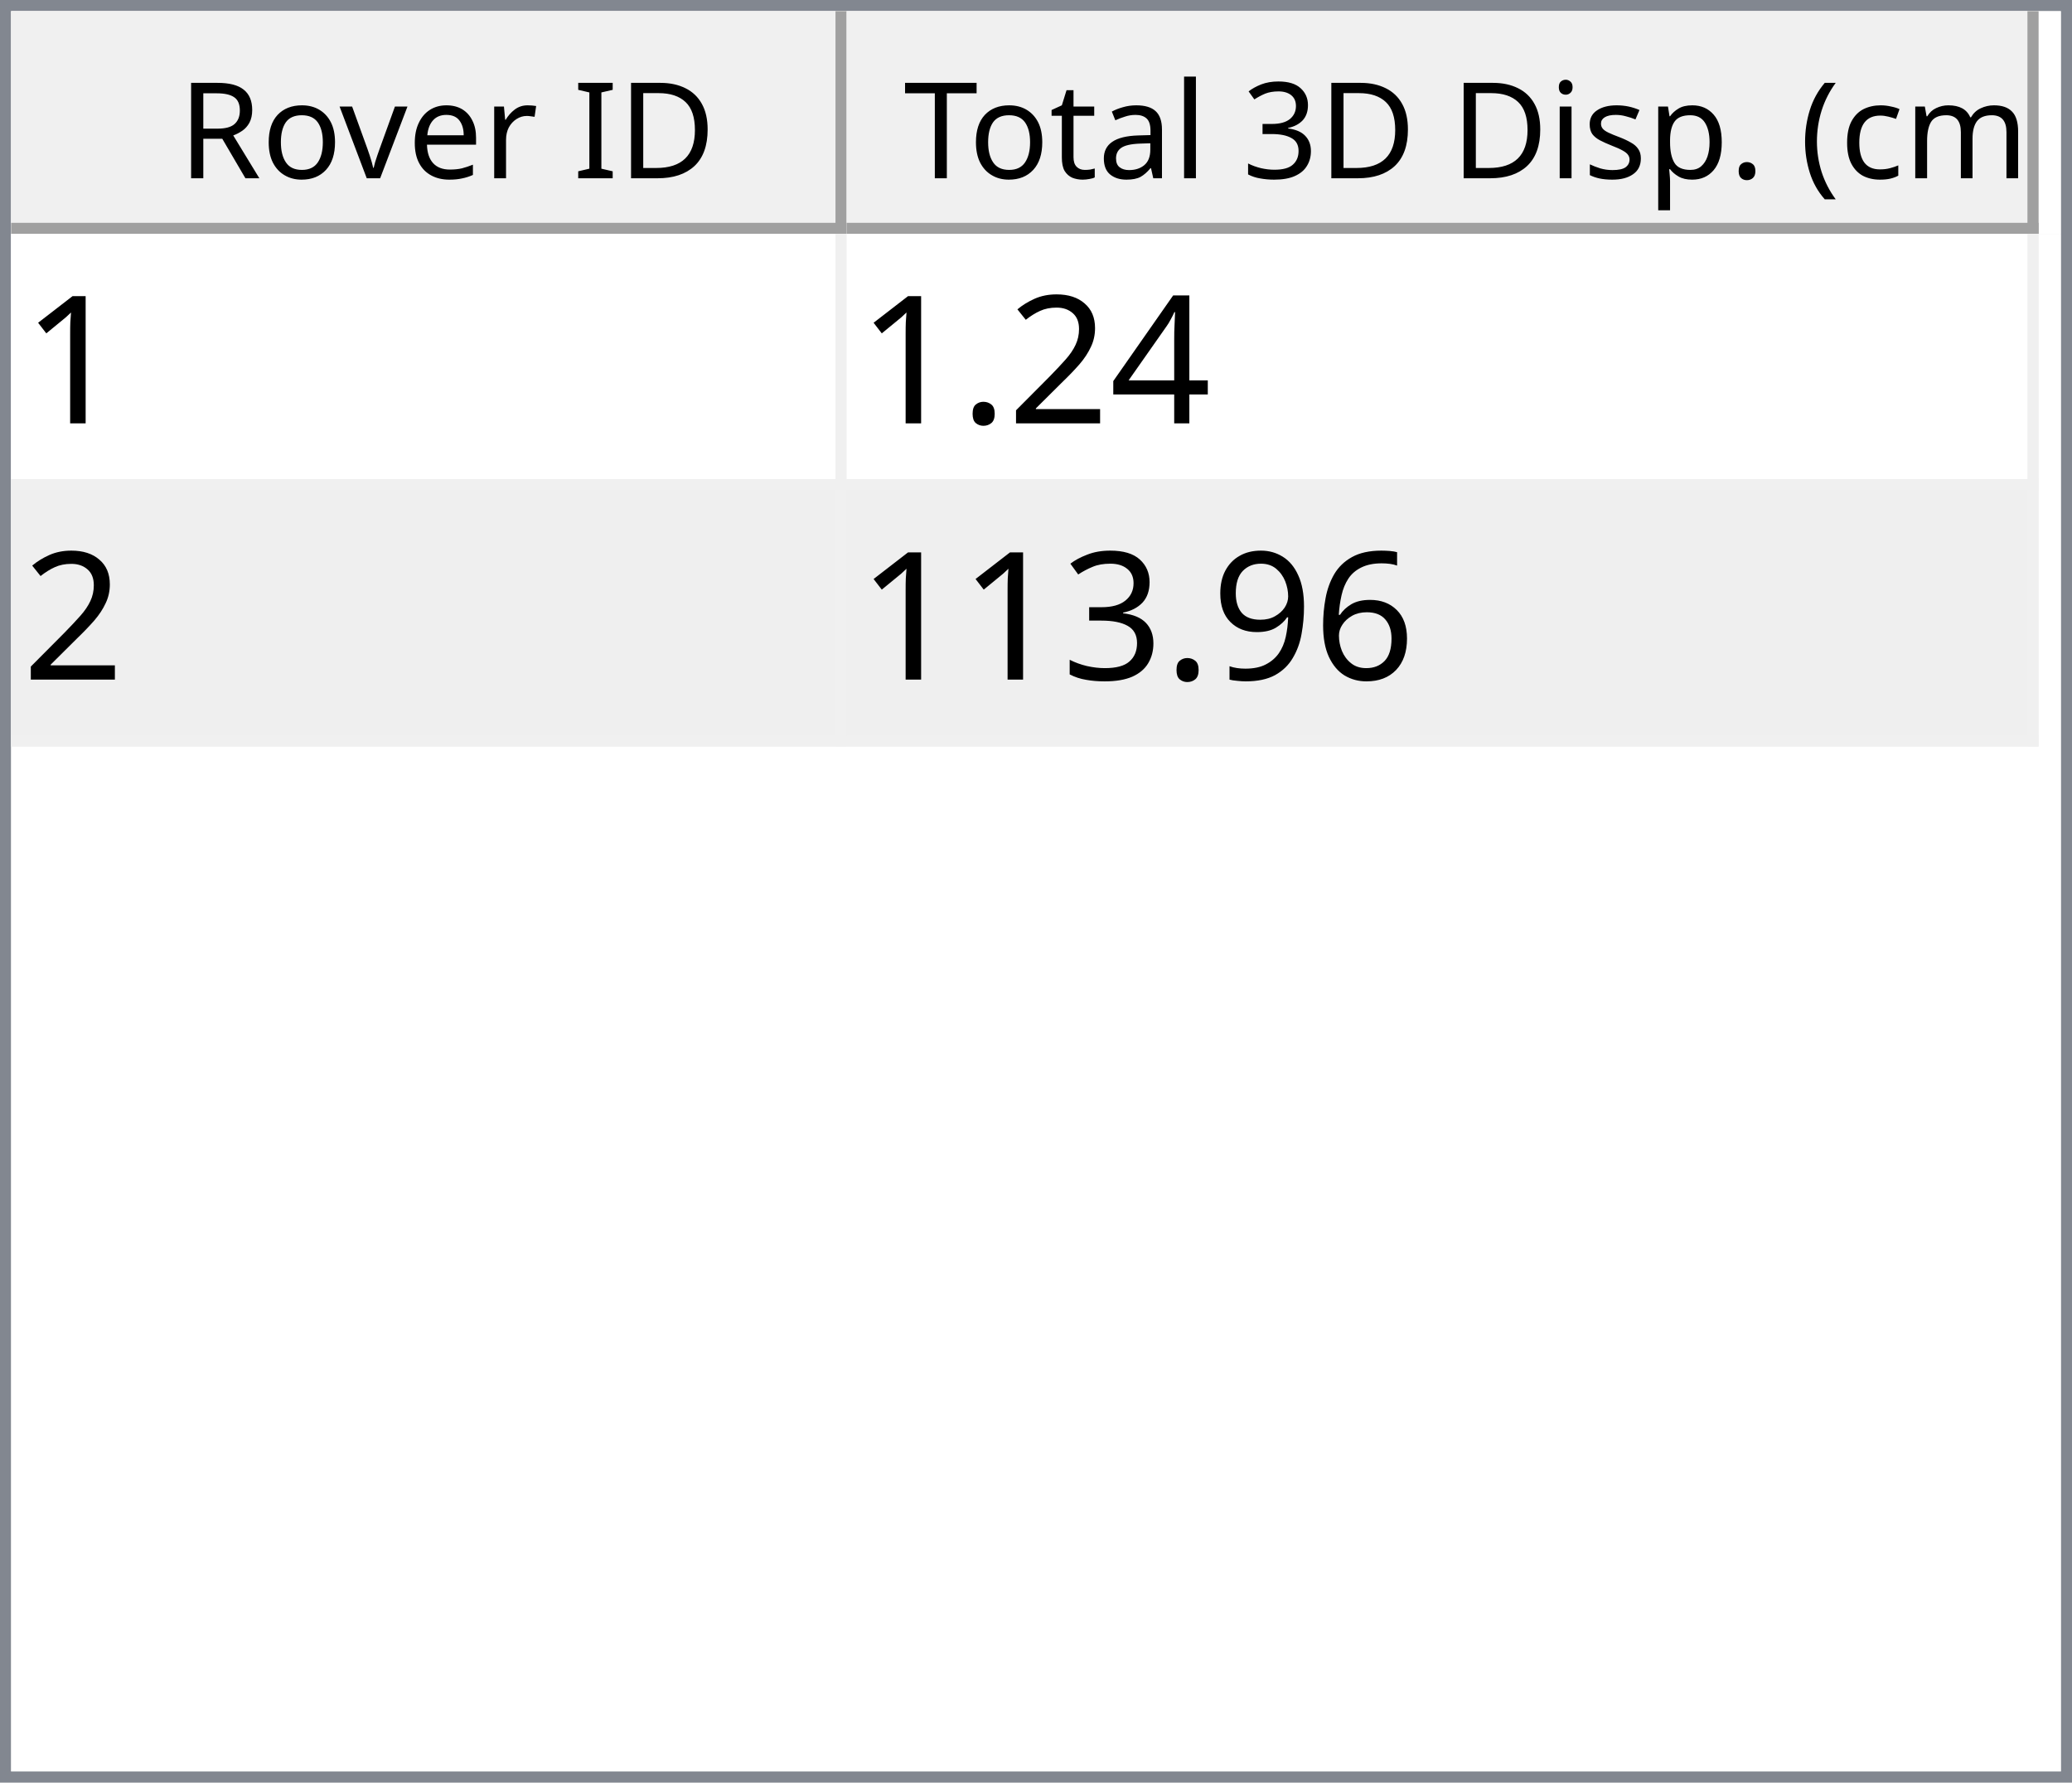
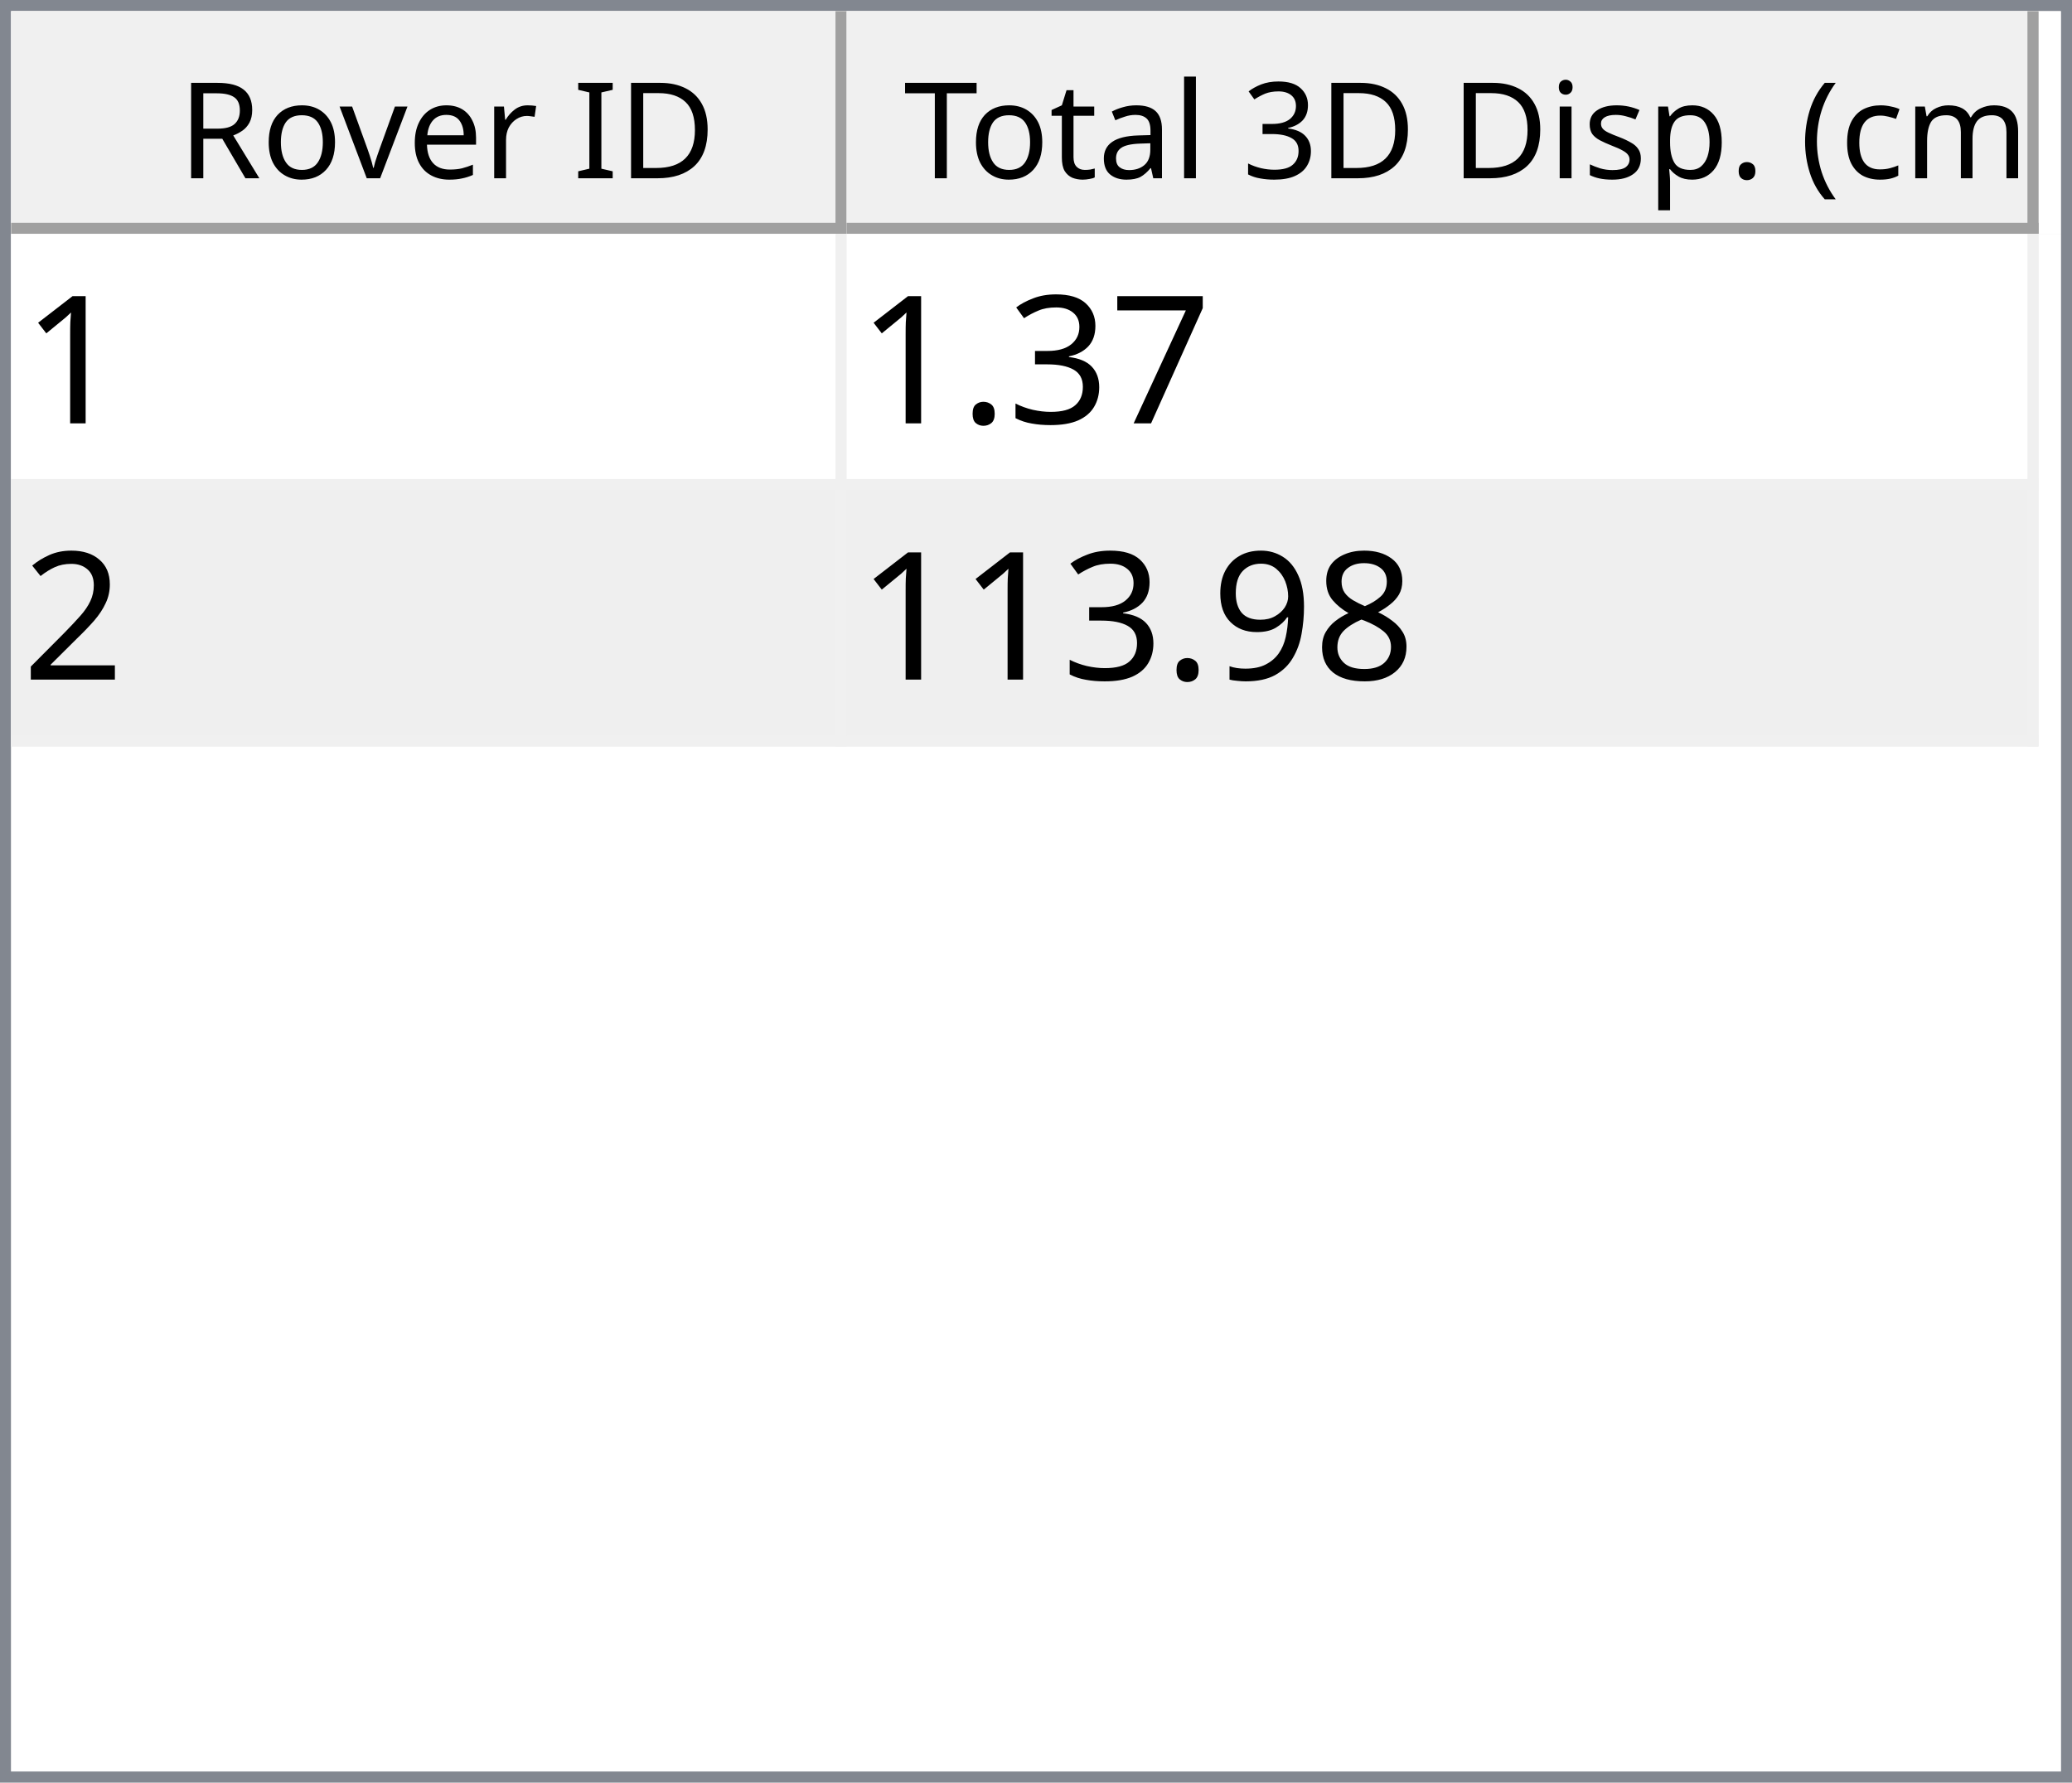
<svg xmlns="http://www.w3.org/2000/svg" style="fill-opacity:1; color-rendering:auto; color-interpolation:auto; text-rendering:auto; stroke:black; stroke-linecap:square; stroke-miterlimit:10; shape-rendering:auto; stroke-opacity:1; fill:black; stroke-dasharray:none; font-weight:normal; stroke-width:1; font-family:'Dialog'; font-style:normal; stroke-linejoin:miter; font-size:12px; stroke-dashoffset:0; image-rendering:auto;" width="186" height="160">
  <defs id="genericDefs" />
  <g>
    <defs id="defs1">
      <clipPath clipPathUnits="userSpaceOnUse" id="clipPath1">
        <path d="M0 0 L186 0 L186 160 L0 160 L0 0 Z" />
      </clipPath>
      <clipPath clipPathUnits="userSpaceOnUse" id="clipPath2">
        <path d="M0 0 L0 160 L186 160 L186 0 Z" />
      </clipPath>
      <clipPath clipPathUnits="userSpaceOnUse" id="clipPath3">
        <path d="M0 0 L0 20 L184 20 L184 0 Z" />
      </clipPath>
      <clipPath clipPathUnits="userSpaceOnUse" id="clipPath4">
        <path d="M0 0 L0 20 L75 20 L75 0 Z" />
      </clipPath>
      <clipPath clipPathUnits="userSpaceOnUse" id="clipPath5">
        <path d="M1 1 L1 19 L74 19 L74 1 Z" />
      </clipPath>
      <clipPath clipPathUnits="userSpaceOnUse" id="clipPath6">
        <path d="M0 0 L0 18 L73 18 L73 0 Z" />
      </clipPath>
      <clipPath clipPathUnits="userSpaceOnUse" id="clipPath7">
        <path d="M-0.5 -0.5 L-0.5 19.5 L74.5 19.5 L74.5 -0.5 Z" />
      </clipPath>
      <clipPath clipPathUnits="userSpaceOnUse" id="clipPath8">
        <path d="M0 0 L0 20 L107 20 L107 0 Z" />
      </clipPath>
      <clipPath clipPathUnits="userSpaceOnUse" id="clipPath9">
        <path d="M1 1 L1 19 L106 19 L106 1 Z" />
      </clipPath>
      <clipPath clipPathUnits="userSpaceOnUse" id="clipPath10">
        <path d="M0 0 L0 18 L105 18 L105 0 Z" />
      </clipPath>
      <clipPath clipPathUnits="userSpaceOnUse" id="clipPath11">
        <path d="M-0.5 -0.5 L-0.5 19.5 L106.5 19.5 L106.5 -0.5 Z" />
      </clipPath>
      <clipPath clipPathUnits="userSpaceOnUse" id="clipPath12">
        <path d="M0 0 L0 138 L184 138 L184 0 Z" />
      </clipPath>
      <clipPath clipPathUnits="userSpaceOnUse" id="clipPath13">
        <path d="M0 0 L0 46 L182 46 L182 0 Z" />
      </clipPath>
      <clipPath clipPathUnits="userSpaceOnUse" id="clipPath14">
        <path d="M-0.5 -0.5 L-0.5 45.5 L181.5 45.5 L181.5 -0.5 Z" />
      </clipPath>
      <clipPath clipPathUnits="userSpaceOnUse" id="clipPath15">
        <path d="M0 0 L0 22 L74 22 L74 0 Z" />
      </clipPath>
      <clipPath clipPathUnits="userSpaceOnUse" id="clipPath16">
        <path d="M0 0 L0 22 L106 22 L106 0 Z" />
      </clipPath>
      <font horiz-adv-x="64.551" id="font1">
        <font-face ascent="107.91" descent="25.098" units-per-em="100" style="font-style:normal; font-family:Segoe UI; font-weight:normal;" />
        <missing-glyph horiz-adv-x="64.551" d="M8.109 0 L8.109 68.266 L56.453 68.266 L56.453 0 L8.109 0 ZM15.328 7.234 L49.219 7.234 L49.219 61.031 L15.328 61.031 L15.328 7.234 Z" />
        <glyph unicode="D" horiz-adv-x="70.117" d="M9.188 0 L9.188 70.016 L28.516 70.016 Q65.531 70.016 65.531 35.891 Q65.531 19.672 55.25 9.836 Q44.969 0 27.734 0 L9.188 0 ZM17.391 62.594 L17.391 7.422 L27.828 7.422 Q41.609 7.422 49.273 14.797 Q56.938 22.172 56.938 35.688 Q56.938 62.594 28.328 62.594 L17.391 62.594 Z" />
        <glyph unicode="I" horiz-adv-x="26.611" d="M17.391 0 L9.188 0 L9.188 70.016 L17.391 70.016 L17.391 0 Z" />
        <glyph unicode=" " horiz-adv-x="27.393" d="" />
        <glyph unicode="r" horiz-adv-x="34.766" d="M34.188 41.891 Q32.078 43.5 28.125 43.5 Q23 43.5 19.555 38.672 Q16.109 33.844 16.109 25.484 L16.109 0 L8.109 0 L8.109 50 L16.109 50 L16.109 39.703 L16.312 39.703 Q18.016 44.969 21.531 47.922 Q25.047 50.875 29.391 50.875 Q32.516 50.875 34.188 50.203 L34.188 41.891 Z" />
        <glyph unicode="e" horiz-adv-x="52.295" d="M48.297 23 L12.984 23 Q13.188 14.656 17.484 10.109 Q21.781 5.562 29.297 5.562 Q37.75 5.562 44.828 11.141 L44.828 3.609 Q38.234 -1.172 27.391 -1.172 Q16.797 -1.172 10.742 5.641 Q4.688 12.453 4.688 24.812 Q4.688 36.469 11.305 43.82 Q17.922 51.172 27.734 51.172 Q37.547 51.172 42.922 44.828 Q48.297 38.484 48.297 27.203 L48.297 23 ZM40.094 29.781 Q40.047 36.719 36.75 40.578 Q33.453 44.438 27.594 44.438 Q21.922 44.438 17.969 40.383 Q14.016 36.328 13.094 29.781 L40.094 29.781 Z" />
        <glyph unicode="v" horiz-adv-x="47.9" d="M47.406 50 L27.484 0 L19.625 0 L0.688 50 L9.469 50 L22.172 13.672 Q23.578 9.672 23.922 6.688 L24.125 6.688 Q24.609 10.453 25.688 13.484 L38.969 50 L47.406 50 Z" />
        <glyph unicode="o" horiz-adv-x="58.594" d="M29 -1.172 Q17.922 -1.172 11.305 5.836 Q4.688 12.844 4.688 24.422 Q4.688 37.016 11.57 44.094 Q18.453 51.172 30.172 51.172 Q41.359 51.172 47.633 44.289 Q53.906 37.406 53.906 25.203 Q53.906 13.234 47.141 6.031 Q40.375 -1.172 29 -1.172 ZM29.594 44.438 Q21.875 44.438 17.383 39.188 Q12.891 33.938 12.891 24.703 Q12.891 15.828 17.43 10.695 Q21.969 5.562 29.594 5.562 Q37.359 5.562 41.531 10.594 Q45.703 15.625 45.703 24.906 Q45.703 34.281 41.531 39.359 Q37.359 44.438 29.594 44.438 Z" />
        <glyph unicode="R" horiz-adv-x="59.814" d="M59.375 0 L49.609 0 L37.891 19.625 Q36.281 22.359 34.766 24.289 Q33.25 26.219 31.664 27.438 Q30.078 28.656 28.25 29.219 Q26.422 29.781 24.125 29.781 L17.391 29.781 L17.391 0 L9.188 0 L9.188 70.016 L30.078 70.016 Q34.672 70.016 38.555 68.867 Q42.438 67.719 45.289 65.375 Q48.141 63.031 49.758 59.547 Q51.375 56.062 51.375 51.375 Q51.375 47.703 50.273 44.656 Q49.172 41.609 47.148 39.211 Q45.125 36.812 42.266 35.133 Q39.406 33.453 35.844 32.516 L35.844 32.328 Q37.594 31.547 38.891 30.547 Q40.188 29.547 41.359 28.18 Q42.531 26.812 43.68 25.078 Q44.828 23.344 46.234 21.047 L59.375 0 ZM17.391 62.594 L17.391 37.203 L28.516 37.203 Q31.594 37.203 34.203 38.133 Q36.812 39.062 38.719 40.797 Q40.625 42.531 41.703 45.047 Q42.781 47.562 42.781 50.688 Q42.781 56.297 39.141 59.445 Q35.5 62.594 28.609 62.594 L17.391 62.594 Z" />
        <glyph unicode=")" horiz-adv-x="30.176" d="M8.297 -15.922 L1.172 -15.922 Q16.406 2.344 16.406 26.812 Q16.406 51.469 1.078 70.016 L8.297 70.016 Q23.531 52.156 23.531 26.703 Q23.531 1.375 8.297 -15.922 Z" />
        <glyph unicode="m" horiz-adv-x="86.133" d="M79.109 0 L71.094 0 L71.094 28.719 Q71.094 37.016 68.531 40.727 Q65.969 44.438 59.906 44.438 Q54.781 44.438 51.195 39.75 Q47.609 35.062 47.609 28.516 L47.609 0 L39.594 0 L39.594 29.688 Q39.594 44.438 28.219 44.438 Q22.953 44.438 19.531 40.016 Q16.109 35.594 16.109 28.516 L16.109 0 L8.109 0 L8.109 50 L16.109 50 L16.109 42.094 L16.312 42.094 Q21.625 51.172 31.844 51.172 Q36.969 51.172 40.773 48.312 Q44.578 45.453 46 40.828 Q51.562 51.172 62.594 51.172 Q79.109 51.172 79.109 30.812 L79.109 0 Z" />
        <glyph unicode="c" horiz-adv-x="46.191" d="M42.188 2.297 Q36.422 -1.172 28.516 -1.172 Q17.828 -1.172 11.258 5.789 Q4.688 12.75 4.688 23.828 Q4.688 36.188 11.766 43.68 Q18.844 51.172 30.672 51.172 Q37.25 51.172 42.281 48.734 L42.281 40.531 Q36.719 44.438 30.375 44.438 Q22.703 44.438 17.797 38.945 Q12.891 33.453 12.891 24.516 Q12.891 15.719 17.508 10.641 Q22.125 5.562 29.891 5.562 Q36.422 5.562 42.188 9.906 L42.188 2.297 Z" />
        <glyph unicode="(" horiz-adv-x="30.176" d="M29.109 -15.922 L21.969 -15.922 Q6.844 1.375 6.844 26.703 Q6.844 52.156 21.969 70.016 L29.203 70.016 Q13.875 51.469 13.875 26.812 Q13.875 2.344 29.109 -15.922 Z" />
        <glyph unicode="." horiz-adv-x="21.68" d="M10.891 -1.078 Q8.641 -1.078 7.055 0.539 Q5.469 2.156 5.469 4.391 Q5.469 6.641 7.055 8.273 Q8.641 9.906 10.891 9.906 Q13.188 9.906 14.797 8.273 Q16.406 6.641 16.406 4.391 Q16.406 2.156 14.797 0.539 Q13.188 -1.078 10.891 -1.078 Z" />
        <glyph unicode="p" horiz-adv-x="58.789" d="M16.312 7.234 L16.109 7.234 L16.109 -23 L8.109 -23 L8.109 50 L16.109 50 L16.109 41.219 L16.312 41.219 Q22.219 51.172 33.594 51.172 Q43.266 51.172 48.688 44.461 Q54.109 37.75 54.109 26.469 Q54.109 13.922 48 6.375 Q41.891 -1.172 31.297 -1.172 Q21.578 -1.172 16.312 7.234 ZM16.109 27.391 L16.109 20.406 Q16.109 14.203 20.141 9.883 Q24.172 5.562 30.375 5.562 Q37.641 5.562 41.773 11.133 Q45.906 16.703 45.906 26.609 Q45.906 34.969 42.047 39.703 Q38.188 44.438 31.594 44.438 Q24.609 44.438 20.359 39.578 Q16.109 34.719 16.109 27.391 Z" />
        <glyph unicode="s" horiz-adv-x="42.432" d="M5.078 1.812 L5.078 10.406 Q11.625 5.562 19.484 5.562 Q30.031 5.562 30.031 12.594 Q30.031 14.594 29.125 15.992 Q28.219 17.391 26.68 18.461 Q25.141 19.531 23.07 20.383 Q21 21.234 18.609 22.172 Q15.281 23.484 12.766 24.828 Q10.25 26.172 8.57 27.859 Q6.891 29.547 6.031 31.695 Q5.172 33.844 5.172 36.719 Q5.172 40.234 6.789 42.945 Q8.406 45.656 11.086 47.484 Q13.766 49.312 17.211 50.242 Q20.656 51.172 24.312 51.172 Q30.812 51.172 35.938 48.922 L35.938 40.828 Q30.422 44.438 23.25 44.438 Q21 44.438 19.195 43.922 Q17.391 43.406 16.094 42.477 Q14.797 41.547 14.086 40.258 Q13.375 38.969 13.375 37.406 Q13.375 35.453 14.086 34.133 Q14.797 32.812 16.164 31.789 Q17.531 30.766 19.484 29.938 Q21.438 29.109 23.922 28.125 Q27.25 26.859 29.883 25.516 Q32.516 24.172 34.375 22.484 Q36.234 20.797 37.234 18.602 Q38.234 16.406 38.234 13.375 Q38.234 9.672 36.602 6.938 Q34.969 4.203 32.234 2.398 Q29.5 0.594 25.93 -0.289 Q22.359 -1.172 18.453 -1.172 Q10.75 -1.172 5.078 1.812 Z" />
        <glyph unicode="i" horiz-adv-x="24.219" d="M12.203 62.703 Q10.062 62.703 8.547 64.164 Q7.031 65.625 7.031 67.875 Q7.031 70.125 8.547 71.609 Q10.062 73.094 12.203 73.094 Q14.406 73.094 15.945 71.609 Q17.484 70.125 17.484 67.875 Q17.484 65.719 15.945 64.211 Q14.406 62.703 12.203 62.703 ZM16.109 0 L8.109 0 L8.109 50 L16.109 50 L16.109 0 Z" />
        <glyph unicode="3" horiz-adv-x="53.906" d="M46.531 19.828 Q46.531 15.094 44.75 11.211 Q42.969 7.328 39.719 4.57 Q36.469 1.812 31.93 0.297 Q27.391 -1.219 21.922 -1.219 Q11.922 -1.219 6 2.594 L6 11.188 Q13.094 5.609 22.219 5.609 Q25.875 5.609 28.828 6.539 Q31.781 7.469 33.906 9.227 Q36.031 10.984 37.18 13.477 Q38.328 15.969 38.328 19.094 Q38.328 32.812 18.797 32.812 L12.984 32.812 L12.984 39.594 L18.5 39.594 Q35.797 39.594 35.797 52.484 Q35.797 64.406 22.609 64.406 Q15.188 64.406 8.688 59.422 L8.688 67.188 Q15.375 71.188 24.609 71.188 Q29 71.188 32.57 69.969 Q36.141 68.75 38.68 66.555 Q41.219 64.359 42.609 61.281 Q44 58.203 44 54.5 Q44 40.672 30.031 36.719 L30.031 36.531 Q33.594 36.141 36.625 34.797 Q39.656 33.453 41.852 31.305 Q44.047 29.156 45.289 26.25 Q46.531 23.344 46.531 19.828 Z" />
        <glyph unicode="l" horiz-adv-x="24.219" d="M16.109 0 L8.109 0 L8.109 74.031 L16.109 74.031 L16.109 0 Z" />
        <glyph unicode="a" horiz-adv-x="50.879" d="M43.891 0 L35.891 0 L35.891 7.812 L35.688 7.812 Q30.469 -1.172 20.312 -1.172 Q12.844 -1.172 8.617 2.781 Q4.391 6.734 4.391 13.281 Q4.391 27.297 20.906 29.594 L35.891 31.688 Q35.891 44.438 25.594 44.438 Q16.547 44.438 9.281 38.281 L9.281 46.484 Q16.656 51.172 26.266 51.172 Q43.891 51.172 43.891 32.516 L43.891 0 ZM35.891 25.297 L23.828 23.641 Q18.266 22.859 15.43 20.875 Q12.594 18.891 12.594 13.875 Q12.594 10.203 15.211 7.883 Q17.828 5.562 22.172 5.562 Q28.125 5.562 32.008 9.742 Q35.891 13.922 35.891 20.312 L35.891 25.297 Z" />
        <glyph unicode="t" horiz-adv-x="33.887" d="M31.297 0.484 Q28.469 -1.078 23.828 -1.078 Q10.688 -1.078 10.688 13.578 L10.688 43.172 L2.094 43.172 L2.094 50 L10.688 50 L10.688 62.203 L18.703 64.797 L18.703 50 L31.297 50 L31.297 43.172 L18.703 43.172 L18.703 14.984 Q18.703 9.969 20.414 7.82 Q22.125 5.672 26.078 5.672 Q29.109 5.672 31.297 7.328 L31.297 0.484 Z" />
        <glyph unicode="T" horiz-adv-x="52.393" d="M50.594 62.594 L30.375 62.594 L30.375 0 L22.172 0 L22.172 62.594 L2 62.594 L2 70.016 L50.594 70.016 L50.594 62.594 Z" />
      </font>
      <font horiz-adv-x="75.0" id="font2">
        <font-face ascent="100.537" descent="21.973" units-per-em="100" style="font-style:normal; font-family:sans-serif; font-weight:normal;" />
        <missing-glyph horiz-adv-x="75.0" d="M12.5 0 L12.5 62.5 L62.5 62.5 L62.5 0 L12.5 0 ZM14.062 1.562 L60.938 1.562 L60.938 60.938 L14.062 60.938 L14.062 1.562 Z" />
        <glyph unicode="1" horiz-adv-x="55.615" d="M37.25 0 L28.469 0 L28.469 56 Q25.297 52.984 20.141 49.953 Q14.984 46.922 10.891 45.406 L10.891 53.906 Q18.266 57.375 23.781 62.305 Q29.297 67.234 31.594 71.875 L37.25 71.875 L37.25 0 Z" />
-         <glyph unicode="4" horiz-adv-x="55.615" d="M32.328 0 L32.328 17.141 L1.266 17.141 L1.266 25.203 L33.938 71.578 L41.109 71.578 L41.109 25.203 L50.781 25.203 L50.781 17.141 L41.109 17.141 L41.109 0 L32.328 0 ZM32.328 25.203 L32.328 57.469 L9.906 25.203 L32.328 25.203 Z" />
+         <glyph unicode="7" horiz-adv-x="55.615" d="M4.734 62.203 L4.734 70.656 L51.078 70.656 L51.078 63.812 Q44.234 56.547 37.523 44.484 Q30.812 32.422 27.156 19.672 Q24.516 10.688 23.781 0 L14.75 0 Q14.891 8.453 18.062 20.414 Q21.234 32.375 27.172 43.484 Q33.109 54.594 39.797 62.203 L4.734 62.203 Z" />
+         <glyph unicode="3" horiz-adv-x="55.615" d="M4.203 18.891 L12.984 20.062 Q14.5 12.594 18.141 9.297 Q21.781 6 27 6 Q33.203 6 37.477 10.297 Q41.75 14.594 41.75 20.953 Q41.75 27 37.797 30.93 Q33.844 34.859 27.734 34.859 Q25.25 34.859 21.531 33.891 L22.516 41.609 Q23.391 41.5 23.922 41.5 Q29.547 41.5 34.039 44.43 Q38.531 47.359 38.531 53.469 Q38.531 58.297 35.258 61.477 Q31.984 64.656 26.812 64.656 Q21.688 64.656 18.266 61.43 Q14.844 58.203 13.875 51.766 L5.078 53.328 Q6.688 62.156 12.398 67.016 Q18.109 71.875 26.609 71.875 Q32.469 71.875 37.398 69.359 Q42.328 66.844 44.945 62.5 Q47.562 58.156 47.562 53.266 Q47.562 48.641 45.07 44.828 Q42.578 41.016 37.703 38.766 Q44.047 37.312 47.562 32.695 Q51.078 28.078 51.078 21.141 Q51.078 11.766 44.242 5.25 Q37.406 -1.266 26.953 -1.266 Q17.531 -1.266 11.305 4.352 Q5.078 9.969 4.203 18.891 Z" />
+         <glyph unicode="." horiz-adv-x="27.783" d="M9.078 0 L9.078 10.016 L19.094 10.016 L19.094 0 L9.078 0 Z" />
        <glyph unicode="2" horiz-adv-x="55.615" d="M50.344 8.453 L50.344 0 L3.031 0 Q2.938 3.172 4.047 6.109 Q5.859 10.938 9.836 15.625 Q13.812 20.312 21.344 26.469 Q33.016 36.031 37.117 41.625 Q41.219 47.219 41.219 52.203 Q41.219 57.422 37.477 61.008 Q33.734 64.594 27.734 64.594 Q21.391 64.594 17.578 60.789 Q13.766 56.984 13.719 50.25 L4.688 51.172 Q5.609 61.281 11.664 66.578 Q17.719 71.875 27.938 71.875 Q38.234 71.875 44.242 66.164 Q50.25 60.453 50.25 52 Q50.25 47.703 48.492 43.555 Q46.734 39.406 42.656 34.812 Q38.578 30.219 29.109 22.219 Q21.188 15.578 18.945 13.211 Q16.703 10.844 15.234 8.453 L50.344 8.453 Z" />
-         <glyph unicode="." horiz-adv-x="27.783" d="M9.078 0 L9.078 10.016 L19.094 10.016 L19.094 0 L9.078 0 Z" />
-         <glyph unicode="6" horiz-adv-x="55.615" d="M49.75 54.047 L41.016 53.375 Q39.844 58.547 37.703 60.891 Q34.125 64.656 28.906 64.656 Q24.703 64.656 21.531 62.312 Q17.391 59.281 14.992 53.469 Q12.594 47.656 12.5 36.922 Q15.672 41.75 20.266 44.094 Q24.859 46.438 29.891 46.438 Q38.672 46.438 44.852 39.969 Q51.031 33.5 51.031 23.25 Q51.031 16.5 48.125 10.719 Q45.219 4.938 40.141 1.859 Q35.062 -1.219 28.609 -1.219 Q17.625 -1.219 10.695 6.859 Q3.766 14.938 3.766 33.5 Q3.766 54.25 11.422 63.672 Q18.109 71.875 29.438 71.875 Q37.891 71.875 43.289 67.141 Q48.688 62.406 49.75 54.047 ZM13.875 23.188 Q13.875 18.656 15.797 14.508 Q17.719 10.359 21.188 8.18 Q24.656 6 28.469 6 Q34.031 6 38.039 10.492 Q42.047 14.984 42.047 22.703 Q42.047 30.125 38.086 34.398 Q34.125 38.672 28.125 38.672 Q22.172 38.672 18.023 34.398 Q13.875 30.125 13.875 23.188 Z" />
+         <glyph unicode="8" horiz-adv-x="55.615" d="M17.672 38.812 Q12.203 40.828 9.57 44.539 Q6.938 48.25 6.938 53.422 Q6.938 61.234 12.555 66.555 Q18.172 71.875 27.484 71.875 Q36.859 71.875 42.578 66.43 Q48.297 60.984 48.297 53.172 Q48.297 48.188 45.68 44.508 Q43.062 40.828 37.75 38.812 Q44.344 36.672 47.781 31.883 Q51.219 27.094 51.219 20.453 Q51.219 11.281 44.727 5.031 Q38.234 -1.219 27.641 -1.219 Q17.047 -1.219 10.547 5.055 Q4.047 11.328 4.047 20.703 Q4.047 27.688 7.594 32.398 Q11.141 37.109 17.672 38.812 ZM15.922 53.719 Q15.922 48.641 19.195 45.414 Q22.469 42.188 27.688 42.188 Q32.766 42.188 36.016 45.383 Q39.266 48.578 39.266 53.219 Q39.266 58.062 35.914 61.359 Q32.562 64.656 27.594 64.656 Q22.562 64.656 19.242 61.43 Q15.922 58.203 15.922 53.719 ZM13.094 20.656 Q13.094 16.891 14.875 13.375 Q16.656 9.859 20.172 7.93 Q23.688 6 27.734 6 Q34.031 6 38.133 10.055 Q42.234 14.109 42.234 20.359 Q42.234 26.703 38.016 30.859 Q33.797 35.016 27.438 35.016 Q21.234 35.016 17.164 30.914 Q13.094 26.812 13.094 20.656 Z" />
        <glyph unicode="9" horiz-adv-x="55.615" d="M5.469 16.547 L13.922 17.328 Q14.984 11.375 18.016 8.688 Q21.047 6 25.781 6 Q29.828 6 32.883 7.859 Q35.938 9.719 37.891 12.82 Q39.844 15.922 41.164 21.195 Q42.484 26.469 42.484 31.938 Q42.484 32.516 42.438 33.688 Q39.797 29.5 35.234 26.883 Q30.672 24.266 25.344 24.266 Q16.453 24.266 10.305 30.711 Q4.156 37.156 4.156 47.703 Q4.156 58.594 10.578 65.234 Q17 71.875 26.656 71.875 Q33.641 71.875 39.43 68.117 Q45.219 64.359 48.219 57.398 Q51.219 50.438 51.219 37.25 Q51.219 23.531 48.242 15.406 Q45.266 7.281 39.383 3.031 Q33.5 -1.219 25.594 -1.219 Q17.188 -1.219 11.867 3.445 Q6.547 8.109 5.469 16.547 ZM41.453 48.141 Q41.453 55.719 37.43 60.156 Q33.406 64.594 27.734 64.594 Q21.875 64.594 17.531 59.812 Q13.188 55.031 13.188 47.406 Q13.188 40.578 17.312 36.305 Q21.438 32.031 27.484 32.031 Q33.594 32.031 37.523 36.305 Q41.453 40.578 41.453 48.141 Z" />
-         <glyph unicode="3" horiz-adv-x="55.615" d="M4.203 18.891 L12.984 20.062 Q14.5 12.594 18.141 9.297 Q21.781 6 27 6 Q33.203 6 37.477 10.297 Q41.75 14.594 41.75 20.953 Q41.75 27 37.797 30.93 Q33.844 34.859 27.734 34.859 Q25.25 34.859 21.531 33.891 L22.516 41.609 Q23.391 41.5 23.922 41.5 Q29.547 41.5 34.039 44.43 Q38.531 47.359 38.531 53.469 Q38.531 58.297 35.258 61.477 Q31.984 64.656 26.812 64.656 Q21.688 64.656 18.266 61.43 Q14.844 58.203 13.875 51.766 L5.078 53.328 Q6.688 62.156 12.398 67.016 Q18.109 71.875 26.609 71.875 Q32.469 71.875 37.398 69.359 Q42.328 66.844 44.945 62.5 Q47.562 58.156 47.562 53.266 Q47.562 48.641 45.07 44.828 Q42.578 41.016 37.703 38.766 Q44.047 37.312 47.562 32.695 Q51.078 28.078 51.078 21.141 Q51.078 11.766 44.242 5.25 Q37.406 -1.266 26.953 -1.266 Q17.531 -1.266 11.305 4.352 Q5.078 9.969 4.203 18.891 Z" />
      </font>
    </defs>
    <g style="fill:white; stroke:white;">
      <rect x="0" y="0" width="186" style="clip-path:url(#clipPath1); stroke:none;" height="160" />
    </g>
    <g style="fill:white; text-rendering:optimizeSpeed; color-rendering:optimizeSpeed; image-rendering:optimizeSpeed; shape-rendering:crispEdges; stroke:white; color-interpolation:sRGB;">
      <rect x="0" width="186" height="160" y="0" style="stroke:none;" />
      <path style="stroke:none;" d="M0 160 L186 160 L186 0 L0 0 Z" />
    </g>
    <g style="fill:rgb(240,240,240); font-family:'Segoe UI'; stroke:rgb(240,240,240);">
      <rect x="0" y="0" width="186" style="clip-path:url(#clipPath2); stroke:none;" height="160" />
    </g>
    <g style="fill:rgb(130,135,144); font-family:'Segoe UI'; stroke:rgb(130,135,144);">
      <path d="M0 0 L186 0 L186 160 L0 160 L0 0 ZM1 1 L185 1 L185 159 L1 159 L1 1 Z" style="fill-rule:evenodd; clip-path:url(#clipPath2); stroke:none;" />
    </g>
    <g style="fill:white; font-family:'Segoe UI'; stroke:white;" transform="translate(1,1)">
      <rect x="0" y="0" width="184" style="clip-path:url(#clipPath3); stroke:none;" height="20" />
    </g>
    <g style="fill:rgb(240,240,240); font-family:'Segoe UI'; stroke:rgb(240,240,240);" transform="translate(1,1)">
      <rect x="0" y="0" width="75" style="clip-path:url(#clipPath4); stroke:none;" height="20" />
    </g>
    <g style="font-family:'Segoe UI';" transform="translate(2,2)">
      <text x="14" xml:space="preserve" y="14" style="clip-path:url(#clipPath6); stroke:none;">Rover ID</text>
    </g>
    <g style="fill:rgb(160,160,160); font-family:'Segoe UI'; stroke:rgb(160,160,160); stroke-linejoin:bevel;" transform="translate(1.5,1.5)">
      <line x1="74" x2="74" y1="0" style="fill:none; clip-path:url(#clipPath7);" y2="19" />
    </g>
    <g style="fill:rgb(160,160,160); font-family:'Segoe UI'; stroke:rgb(160,160,160); stroke-linejoin:bevel;" transform="matrix(1,0,0,1,1,1) translate(0.5,0.5)">
      <line x1="0" x2="74" y1="19" style="fill:none; clip-path:url(#clipPath7);" y2="19" />
    </g>
    <g style="fill:rgb(240,240,240); font-family:'Segoe UI'; stroke:rgb(240,240,240);" transform="translate(76,1)">
      <rect x="0" y="0" width="107" style="clip-path:url(#clipPath8); stroke:none;" height="20" />
    </g>
    <g style="font-family:'Segoe UI';" transform="translate(77,2)">
      <text x="1" xml:space="preserve" y="14" style="clip-path:url(#clipPath10); stroke:none;"> Total 3D Disp. (cm)</text>
    </g>
    <g style="fill:rgb(160,160,160); font-family:'Segoe UI'; stroke:rgb(160,160,160); stroke-linejoin:bevel;" transform="translate(76.5,1.5)">
      <line x1="106" x2="106" y1="0" style="fill:none; clip-path:url(#clipPath11);" y2="19" />
    </g>
    <g style="fill:rgb(160,160,160); font-family:'Segoe UI'; stroke:rgb(160,160,160); stroke-linejoin:bevel;" transform="matrix(1,0,0,1,76,1) translate(0.5,0.5)">
      <line x1="0" x2="106" y1="19" style="fill:none; clip-path:url(#clipPath11);" y2="19" />
    </g>
    <g style="fill:white; font-family:'Segoe UI'; stroke:white;" transform="translate(1,21)">
      <rect x="0" y="0" width="184" style="clip-path:url(#clipPath12); stroke:none;" height="138" />
    </g>
    <g style="fill:rgb(240,240,240); font-size:16px; font-family:sans-serif; stroke:rgb(240,240,240);" transform="translate(1,21)">
      <rect x="0" y="0" width="182" style="clip-path:url(#clipPath13); stroke:none;" height="46" />
      <line transform="translate(0.5,0.5)" x1="0" x2="181" y1="22" style="clip-path:url(#clipPath14); fill:none; stroke-linejoin:bevel;" y2="22" />
    </g>
    <g transform="matrix(1,0,0,1,1,21) translate(0.5,0.5)" style="fill:rgb(240,240,240); font-size:16px; font-family:sans-serif; stroke:rgb(240,240,240); stroke-linejoin:bevel;">
      <line x1="0" x2="181" y1="45" style="fill:none; clip-path:url(#clipPath14);" y2="45" />
    </g>
    <g transform="matrix(1,0,0,1,1,21) translate(0.5,0.5)" style="fill:rgb(240,240,240); font-size:16px; font-family:sans-serif; stroke:rgb(240,240,240); stroke-linejoin:bevel;">
      <line x1="74" x2="74" y1="0" style="fill:none; clip-path:url(#clipPath14);" y2="45" />
    </g>
    <g transform="matrix(1,0,0,1,1,21) translate(0.5,0.5)" style="fill:rgb(240,240,240); font-size:16px; font-family:sans-serif; stroke:rgb(240,240,240); stroke-linejoin:bevel;">
      <line x1="181" x2="181" y1="0" style="fill:none; clip-path:url(#clipPath14);" y2="45" />
    </g>
    <g style="fill:white; font-size:16px; font-family:sans-serif; stroke:white;" transform="matrix(1,0,0,1,1,21)">
      <rect x="0" y="0" width="74" style="clip-path:url(#clipPath15); stroke:none;" height="22" />
      <text x="1" y="17" style="fill:black; clip-path:url(#clipPath15); stroke:none;" xml:space="preserve">1</text>
    </g>
    <g style="fill:white; font-size:16px; font-family:sans-serif; stroke:white;" transform="matrix(1,0,0,1,1,21) translate(75,0)">
      <rect x="0" y="0" width="106" style="clip-path:url(#clipPath16); stroke:none;" height="22" />
-       <text x="1" y="17" style="fill:black; clip-path:url(#clipPath16); stroke:none;" xml:space="preserve">1.24</text>
+       <text x="1" y="17" style="fill:black; clip-path:url(#clipPath16); stroke:none;" xml:space="preserve">1.37</text>
    </g>
    <g style="fill:rgb(239,239,239); font-size:16px; font-family:sans-serif; stroke:rgb(239,239,239);" transform="matrix(1,0,0,1,1,21) translate(0,23)">
      <rect x="0" y="0" width="74" style="clip-path:url(#clipPath15); stroke:none;" height="22" />
      <text x="1" y="17" style="fill:black; clip-path:url(#clipPath15); stroke:none;" xml:space="preserve">2</text>
    </g>
    <g style="fill:rgb(239,239,239); font-size:16px; font-family:sans-serif; stroke:rgb(239,239,239);" transform="matrix(1,0,0,1,1,21) translate(75,23)">
      <rect x="0" y="0" width="106" style="clip-path:url(#clipPath16); stroke:none;" height="22" />
-       <text x="1" y="17" style="fill:black; clip-path:url(#clipPath16); stroke:none;" xml:space="preserve">113.96</text>
+       <text x="1" y="17" style="fill:black; clip-path:url(#clipPath16); stroke:none;" xml:space="preserve">113.98</text>
    </g>
  </g>
</svg>
